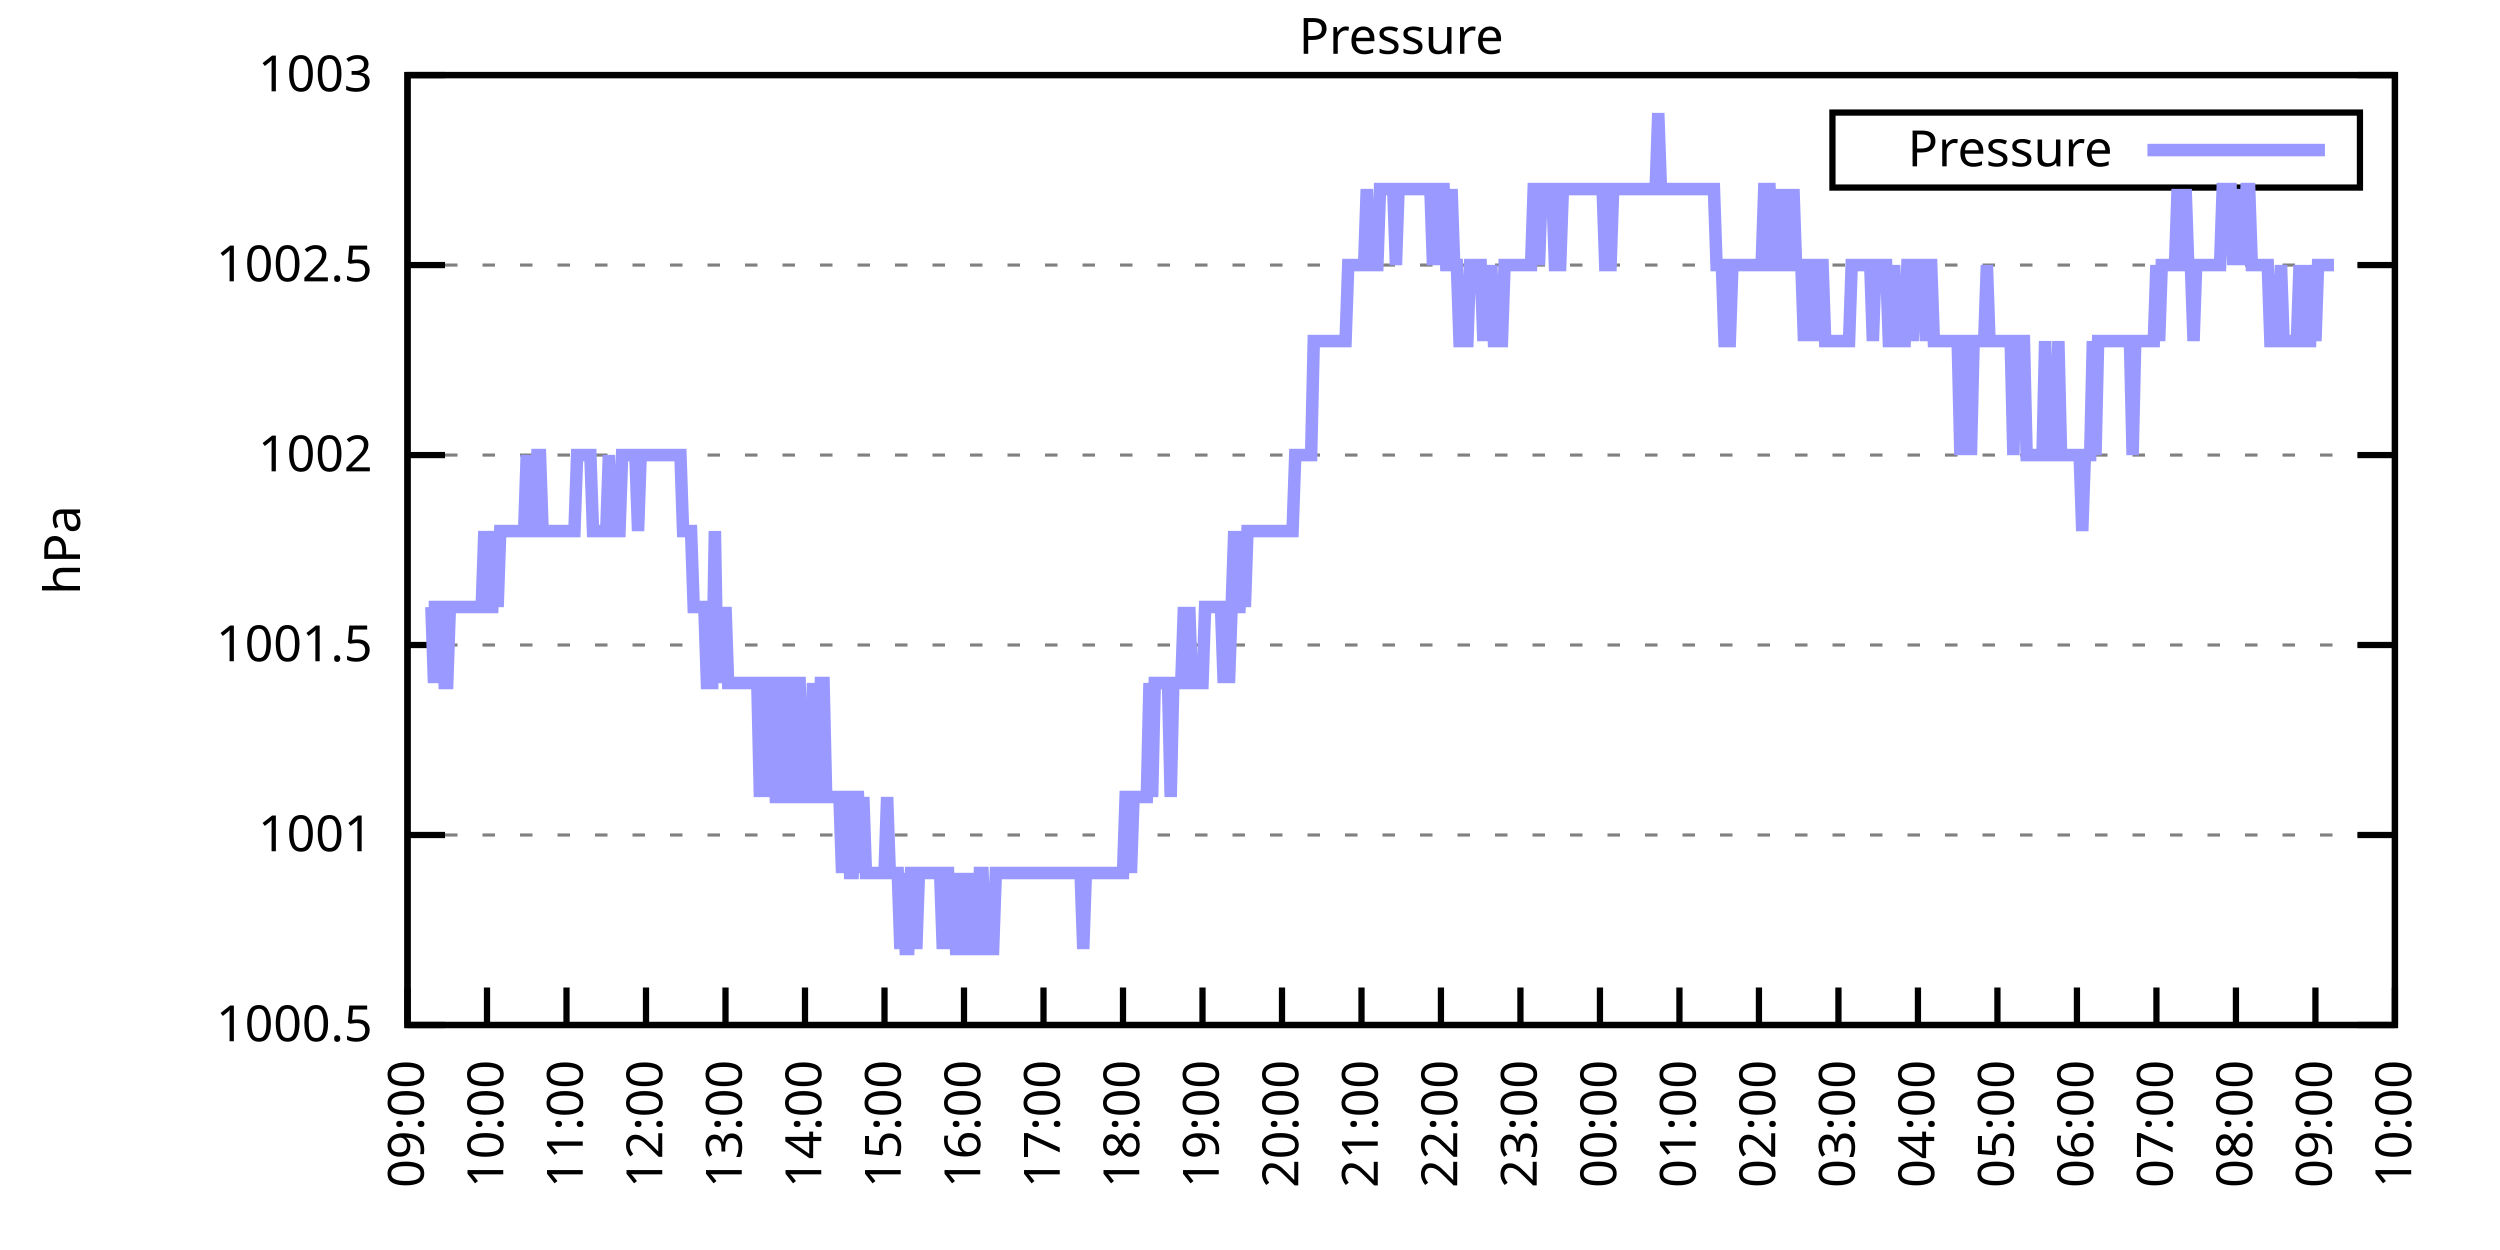
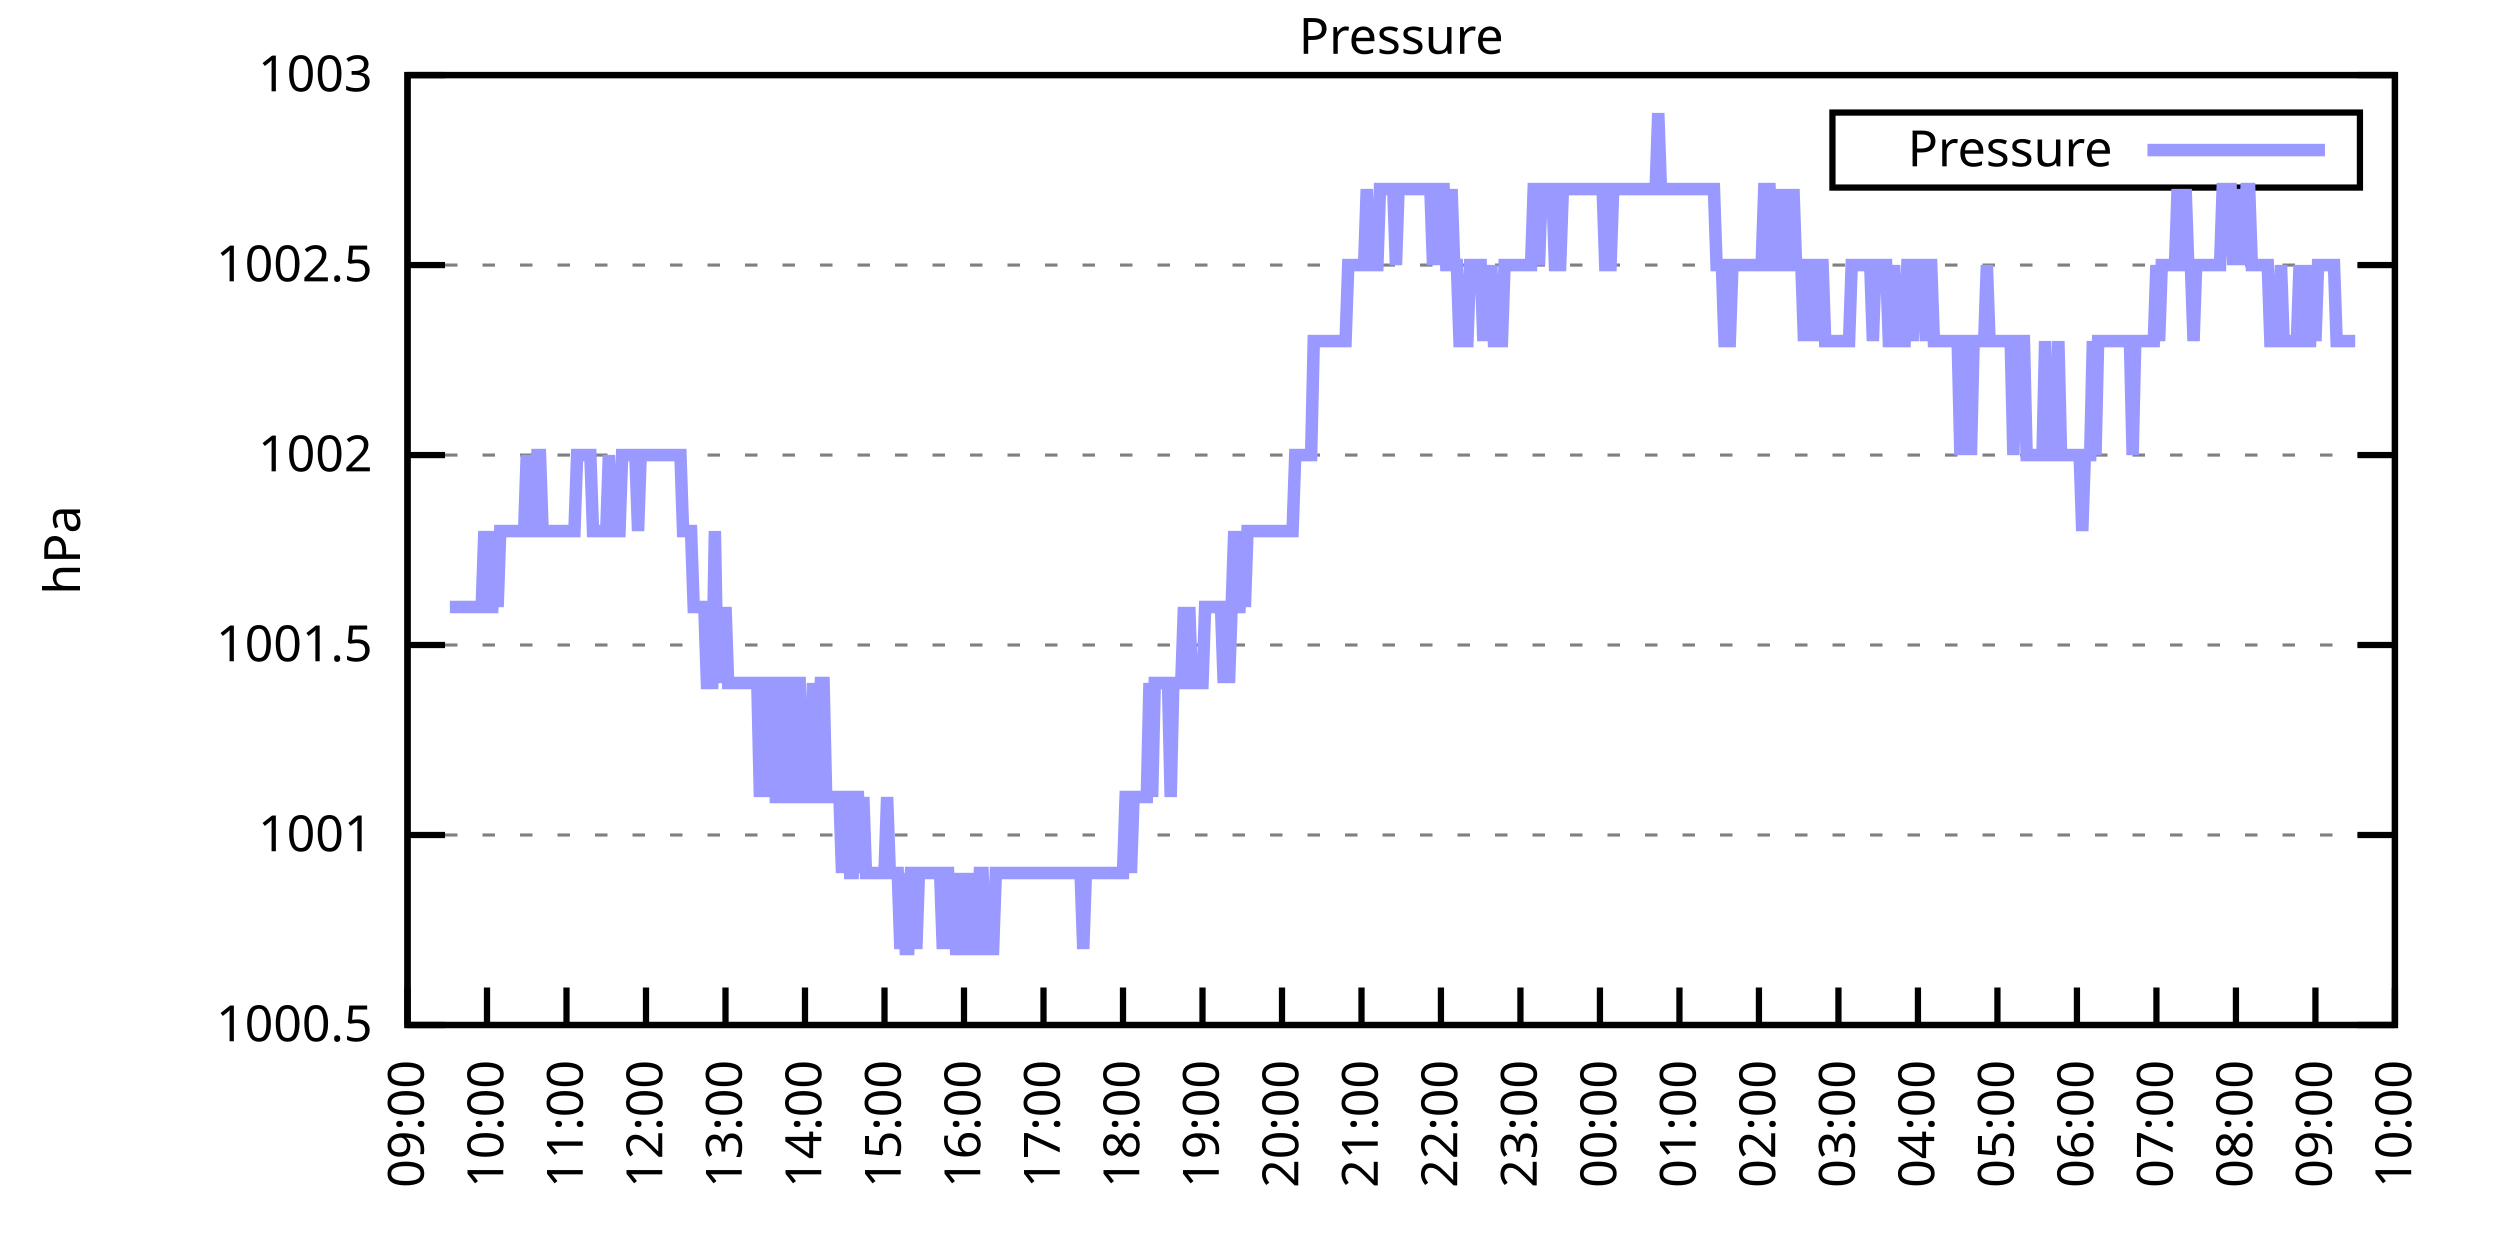
<svg xmlns="http://www.w3.org/2000/svg" xmlns:xlink="http://www.w3.org/1999/xlink" width="400" height="200" viewBox="0 0 400 200">
  <g id="gnuplot_canvas">
    <rect x="0" y="0" width="400" height="200" fill="none" />
    <defs>
      <circle id="gpDot" r="0.5" stroke-width="0.5" stroke="currentColor" />
      <path id="gpPt0" stroke-width="0.333" stroke="currentColor" d="M-1,0 h2 M0,-1 v2" />
      <path id="gpPt1" stroke-width="0.333" stroke="currentColor" d="M-1,-1 L1,1 M1,-1 L-1,1" />
      <path id="gpPt2" stroke-width="0.333" stroke="currentColor" d="M-1,0 L1,0 M0,-1 L0,1 M-1,-1 L1,1 M-1,1 L1,-1" />
      <rect id="gpPt3" stroke-width="0.333" stroke="currentColor" x="-1" y="-1" width="2" height="2" />
      <rect id="gpPt4" stroke-width="0.333" stroke="currentColor" fill="currentColor" x="-1" y="-1" width="2" height="2" />
      <circle id="gpPt5" stroke-width="0.333" stroke="currentColor" cx="0" cy="0" r="1" />
      <use xlink:href="#gpPt5" id="gpPt6" fill="currentColor" stroke="none" />
      <path id="gpPt7" stroke-width="0.333" stroke="currentColor" d="M0,-1.33 L-1.33,0.67 L1.33,0.67 z" />
      <use xlink:href="#gpPt7" id="gpPt8" fill="currentColor" stroke="none" />
      <use xlink:href="#gpPt7" id="gpPt9" stroke="currentColor" transform="rotate(180)" />
      <use xlink:href="#gpPt9" id="gpPt10" fill="currentColor" stroke="none" />
      <use xlink:href="#gpPt3" id="gpPt11" stroke="currentColor" transform="rotate(45)" />
      <use xlink:href="#gpPt11" id="gpPt12" fill="currentColor" stroke="none" />
      <path id="gpPt13" stroke-width="0.333" stroke="currentColor" d="M0,1.330 L1.265,0.411 L0.782,-1.067 L-0.782,-1.076 L-1.265,0.411 z" />
      <use xlink:href="#gpPt13" id="gpPt14" fill="currentColor" stroke="none" />
      <filter id="textbox" filterUnits="objectBoundingBox" x="0" y="0" height="1" width="1">
        <feFlood flood-color="white" flood-opacity="1" result="bgnd" />
        <feComposite in="SourceGraphic" in2="bgnd" operator="atop" />
      </filter>
      <filter id="greybox" filterUnits="objectBoundingBox" x="0" y="0" height="1" width="1">
        <feFlood flood-color="lightgrey" flood-opacity="1" result="grey" />
        <feComposite in="SourceGraphic" in2="grey" operator="atop" />
      </filter>
    </defs>
    <g fill="none" color="white" stroke="currentColor" stroke-width="1.00" stroke-linecap="butt" stroke-linejoin="miter">
</g>
    <g fill="none" color="black" stroke="currentColor" stroke-width="1.00" stroke-linecap="butt" stroke-linejoin="miter">
      <g stroke="none" shape-rendering="crispEdges">
        <polygon fill="rgb(255, 255, 255)" points="65.20,164.00 383.18,164.00 383.18,12.02 65.20,12.02 " />
      </g>
    </g>
    <g fill="none" color="black" stroke="currentColor" stroke-width="1.00" stroke-linecap="butt" stroke-linejoin="miter">
</g>
    <g fill="none" color="black" stroke="black" stroke-width="0.50" stroke-linecap="butt" stroke-linejoin="miter">
</g>
    <g fill="none" color="gray" stroke="currentColor" stroke-width="0.50" stroke-linecap="butt" stroke-linejoin="miter">
      <path stroke="gray" stroke-dasharray="2,4" class="gridline" d="M65.20,164.00 L383.19,164.00  " />
    </g>
    <g fill="none" color="gray" stroke="gray" stroke-width="1.00" stroke-linecap="butt" stroke-linejoin="miter">
</g>
    <g fill="none" color="black" stroke="currentColor" stroke-width="1.00" stroke-linecap="butt" stroke-linejoin="miter">
      <path stroke="black" d="M65.20,164.00 L71.20,164.00 M383.19,164.00 L377.19,164.00  " />
      <g transform="translate(59.60,166.60)" stroke="none" fill="black" font-family="Sans" font-size="8.00" text-anchor="end">
        <text>
          <tspan font-family="Sans"> 1000.5</tspan>
        </text>
      </g>
    </g>
    <g fill="none" color="black" stroke="currentColor" stroke-width="1.00" stroke-linecap="butt" stroke-linejoin="miter">
</g>
    <g fill="none" color="black" stroke="black" stroke-width="0.50" stroke-linecap="butt" stroke-linejoin="miter">
</g>
    <g fill="none" color="gray" stroke="currentColor" stroke-width="0.50" stroke-linecap="butt" stroke-linejoin="miter">
      <path stroke="gray" stroke-dasharray="2,4" class="gridline" d="M65.20,133.60 L383.19,133.60  " />
    </g>
    <g fill="none" color="gray" stroke="gray" stroke-width="1.00" stroke-linecap="butt" stroke-linejoin="miter">
</g>
    <g fill="none" color="black" stroke="currentColor" stroke-width="1.00" stroke-linecap="butt" stroke-linejoin="miter">
      <path stroke="black" d="M65.20,133.60 L71.20,133.60 M383.19,133.60 L377.19,133.60  " />
      <g transform="translate(59.60,136.20)" stroke="none" fill="black" font-family="Sans" font-size="8.00" text-anchor="end">
        <text>
          <tspan font-family="Sans"> 1001</tspan>
        </text>
      </g>
    </g>
    <g fill="none" color="black" stroke="currentColor" stroke-width="1.00" stroke-linecap="butt" stroke-linejoin="miter">
</g>
    <g fill="none" color="black" stroke="black" stroke-width="0.50" stroke-linecap="butt" stroke-linejoin="miter">
</g>
    <g fill="none" color="gray" stroke="currentColor" stroke-width="0.50" stroke-linecap="butt" stroke-linejoin="miter">
      <path stroke="gray" stroke-dasharray="2,4" class="gridline" d="M65.20,103.20 L383.19,103.20  " />
    </g>
    <g fill="none" color="gray" stroke="gray" stroke-width="1.00" stroke-linecap="butt" stroke-linejoin="miter">
</g>
    <g fill="none" color="black" stroke="currentColor" stroke-width="1.00" stroke-linecap="butt" stroke-linejoin="miter">
      <path stroke="black" d="M65.20,103.20 L71.20,103.20 M383.19,103.20 L377.19,103.20  " />
      <g transform="translate(59.60,105.80)" stroke="none" fill="black" font-family="Sans" font-size="8.00" text-anchor="end">
        <text>
          <tspan font-family="Sans"> 1001.5</tspan>
        </text>
      </g>
    </g>
    <g fill="none" color="black" stroke="currentColor" stroke-width="1.00" stroke-linecap="butt" stroke-linejoin="miter">
</g>
    <g fill="none" color="black" stroke="black" stroke-width="0.50" stroke-linecap="butt" stroke-linejoin="miter">
</g>
    <g fill="none" color="gray" stroke="currentColor" stroke-width="0.50" stroke-linecap="butt" stroke-linejoin="miter">
      <path stroke="gray" stroke-dasharray="2,4" class="gridline" d="M65.20,72.81 L383.19,72.81  " />
    </g>
    <g fill="none" color="gray" stroke="gray" stroke-width="1.00" stroke-linecap="butt" stroke-linejoin="miter">
</g>
    <g fill="none" color="black" stroke="currentColor" stroke-width="1.00" stroke-linecap="butt" stroke-linejoin="miter">
      <path stroke="black" d="M65.20,72.81 L71.20,72.81 M383.19,72.81 L377.19,72.81  " />
      <g transform="translate(59.60,75.41)" stroke="none" fill="black" font-family="Sans" font-size="8.00" text-anchor="end">
        <text>
          <tspan font-family="Sans"> 1002</tspan>
        </text>
      </g>
    </g>
    <g fill="none" color="black" stroke="currentColor" stroke-width="1.00" stroke-linecap="butt" stroke-linejoin="miter">
</g>
    <g fill="none" color="black" stroke="black" stroke-width="0.50" stroke-linecap="butt" stroke-linejoin="miter">
</g>
    <g fill="none" color="gray" stroke="currentColor" stroke-width="0.50" stroke-linecap="butt" stroke-linejoin="miter">
      <path stroke="gray" stroke-dasharray="2,4" class="gridline" d="M65.20,42.41 L383.19,42.41  " />
    </g>
    <g fill="none" color="gray" stroke="gray" stroke-width="1.00" stroke-linecap="butt" stroke-linejoin="miter">
</g>
    <g fill="none" color="black" stroke="currentColor" stroke-width="1.00" stroke-linecap="butt" stroke-linejoin="miter">
      <path stroke="black" d="M65.20,42.41 L71.20,42.41 M383.19,42.41 L377.19,42.41  " />
      <g transform="translate(59.60,45.01)" stroke="none" fill="black" font-family="Sans" font-size="8.00" text-anchor="end">
        <text>
          <tspan font-family="Sans"> 1002.5</tspan>
        </text>
      </g>
    </g>
    <g fill="none" color="black" stroke="currentColor" stroke-width="1.00" stroke-linecap="butt" stroke-linejoin="miter">
</g>
    <g fill="none" color="black" stroke="black" stroke-width="0.50" stroke-linecap="butt" stroke-linejoin="miter">
</g>
    <g fill="none" color="gray" stroke="currentColor" stroke-width="0.50" stroke-linecap="butt" stroke-linejoin="miter">
      <path stroke="gray" stroke-dasharray="2,4" class="gridline" d="M65.20,12.01 L383.19,12.01  " />
    </g>
    <g fill="none" color="gray" stroke="gray" stroke-width="1.00" stroke-linecap="butt" stroke-linejoin="miter">
</g>
    <g fill="none" color="black" stroke="currentColor" stroke-width="1.00" stroke-linecap="butt" stroke-linejoin="miter">
      <path stroke="black" d="M65.20,12.01 L71.20,12.01 M383.19,12.01 L377.19,12.01  " />
      <g transform="translate(59.60,14.61)" stroke="none" fill="black" font-family="Sans" font-size="8.00" text-anchor="end">
        <text>
          <tspan font-family="Sans"> 1003</tspan>
        </text>
      </g>
    </g>
    <g fill="none" color="black" stroke="currentColor" stroke-width="1.00" stroke-linecap="butt" stroke-linejoin="miter">
      <path stroke="black" d="M65.20,164.00 L65.20,158.00  " />
      <g transform="translate(67.80,169.60) rotate(270.00)" stroke="none" fill="black" font-family="Sans" font-size="8.00" text-anchor="end">
        <text>
          <tspan font-family="Sans">09:00</tspan>
        </text>
      </g>
    </g>
    <g fill="none" color="black" stroke="currentColor" stroke-width="1.00" stroke-linecap="butt" stroke-linejoin="miter">
      <path stroke="black" d="M77.92,164.00 L77.92,158.00  " />
      <g transform="translate(80.52,169.60) rotate(270.00)" stroke="none" fill="black" font-family="Sans" font-size="8.00" text-anchor="end">
        <text>
          <tspan font-family="Sans">10:00</tspan>
        </text>
      </g>
    </g>
    <g fill="none" color="black" stroke="currentColor" stroke-width="1.00" stroke-linecap="butt" stroke-linejoin="miter">
      <path stroke="black" d="M90.64,164.00 L90.64,158.00  " />
      <g transform="translate(93.24,169.60) rotate(270.00)" stroke="none" fill="black" font-family="Sans" font-size="8.00" text-anchor="end">
        <text>
          <tspan font-family="Sans">11:00</tspan>
        </text>
      </g>
    </g>
    <g fill="none" color="black" stroke="currentColor" stroke-width="1.00" stroke-linecap="butt" stroke-linejoin="miter">
      <path stroke="black" d="M103.36,164.00 L103.36,158.00  " />
      <g transform="translate(105.96,169.60) rotate(270.00)" stroke="none" fill="black" font-family="Sans" font-size="8.00" text-anchor="end">
        <text>
          <tspan font-family="Sans">12:00</tspan>
        </text>
      </g>
    </g>
    <g fill="none" color="black" stroke="currentColor" stroke-width="1.00" stroke-linecap="butt" stroke-linejoin="miter">
      <path stroke="black" d="M116.08,164.00 L116.08,158.00  " />
      <g transform="translate(118.68,169.60) rotate(270.00)" stroke="none" fill="black" font-family="Sans" font-size="8.00" text-anchor="end">
        <text>
          <tspan font-family="Sans">13:00</tspan>
        </text>
      </g>
    </g>
    <g fill="none" color="black" stroke="currentColor" stroke-width="1.00" stroke-linecap="butt" stroke-linejoin="miter">
      <path stroke="black" d="M128.80,164.00 L128.80,158.00  " />
      <g transform="translate(131.40,169.60) rotate(270.00)" stroke="none" fill="black" font-family="Sans" font-size="8.00" text-anchor="end">
        <text>
          <tspan font-family="Sans">14:00</tspan>
        </text>
      </g>
    </g>
    <g fill="none" color="black" stroke="currentColor" stroke-width="1.00" stroke-linecap="butt" stroke-linejoin="miter">
      <path stroke="black" d="M141.52,164.00 L141.52,158.00  " />
      <g transform="translate(144.12,169.60) rotate(270.00)" stroke="none" fill="black" font-family="Sans" font-size="8.00" text-anchor="end">
        <text>
          <tspan font-family="Sans">15:00</tspan>
        </text>
      </g>
    </g>
    <g fill="none" color="black" stroke="currentColor" stroke-width="1.00" stroke-linecap="butt" stroke-linejoin="miter">
      <path stroke="black" d="M154.24,164.00 L154.24,158.00  " />
      <g transform="translate(156.84,169.60) rotate(270.00)" stroke="none" fill="black" font-family="Sans" font-size="8.00" text-anchor="end">
        <text>
          <tspan font-family="Sans">16:00</tspan>
        </text>
      </g>
    </g>
    <g fill="none" color="black" stroke="currentColor" stroke-width="1.00" stroke-linecap="butt" stroke-linejoin="miter">
      <path stroke="black" d="M166.96,164.00 L166.96,158.00  " />
      <g transform="translate(169.56,169.60) rotate(270.00)" stroke="none" fill="black" font-family="Sans" font-size="8.00" text-anchor="end">
        <text>
          <tspan font-family="Sans">17:00</tspan>
        </text>
      </g>
    </g>
    <g fill="none" color="black" stroke="currentColor" stroke-width="1.00" stroke-linecap="butt" stroke-linejoin="miter">
      <path stroke="black" d="M179.68,164.00 L179.68,158.00  " />
      <g transform="translate(182.28,169.60) rotate(270.00)" stroke="none" fill="black" font-family="Sans" font-size="8.00" text-anchor="end">
        <text>
          <tspan font-family="Sans">18:00</tspan>
        </text>
      </g>
    </g>
    <g fill="none" color="black" stroke="currentColor" stroke-width="1.00" stroke-linecap="butt" stroke-linejoin="miter">
      <path stroke="black" d="M192.40,164.00 L192.40,158.00  " />
      <g transform="translate(195.00,169.60) rotate(270.00)" stroke="none" fill="black" font-family="Sans" font-size="8.00" text-anchor="end">
        <text>
          <tspan font-family="Sans">19:00</tspan>
        </text>
      </g>
    </g>
    <g fill="none" color="black" stroke="currentColor" stroke-width="1.00" stroke-linecap="butt" stroke-linejoin="miter">
      <path stroke="black" d="M205.12,164.00 L205.12,158.00  " />
      <g transform="translate(207.72,169.60) rotate(270.00)" stroke="none" fill="black" font-family="Sans" font-size="8.00" text-anchor="end">
        <text>
          <tspan font-family="Sans">20:00</tspan>
        </text>
      </g>
    </g>
    <g fill="none" color="black" stroke="currentColor" stroke-width="1.00" stroke-linecap="butt" stroke-linejoin="miter">
      <path stroke="black" d="M217.84,164.00 L217.84,158.00  " />
      <g transform="translate(220.44,169.60) rotate(270.00)" stroke="none" fill="black" font-family="Sans" font-size="8.00" text-anchor="end">
        <text>
          <tspan font-family="Sans">21:00</tspan>
        </text>
      </g>
    </g>
    <g fill="none" color="black" stroke="currentColor" stroke-width="1.00" stroke-linecap="butt" stroke-linejoin="miter">
      <path stroke="black" d="M230.55,164.00 L230.55,158.00  " />
      <g transform="translate(233.15,169.60) rotate(270.00)" stroke="none" fill="black" font-family="Sans" font-size="8.00" text-anchor="end">
        <text>
          <tspan font-family="Sans">22:00</tspan>
        </text>
      </g>
    </g>
    <g fill="none" color="black" stroke="currentColor" stroke-width="1.00" stroke-linecap="butt" stroke-linejoin="miter">
      <path stroke="black" d="M243.27,164.00 L243.27,158.00  " />
      <g transform="translate(245.87,169.60) rotate(270.00)" stroke="none" fill="black" font-family="Sans" font-size="8.00" text-anchor="end">
        <text>
          <tspan font-family="Sans">23:00</tspan>
        </text>
      </g>
    </g>
    <g fill="none" color="black" stroke="currentColor" stroke-width="1.00" stroke-linecap="butt" stroke-linejoin="miter">
      <path stroke="black" d="M255.99,164.00 L255.99,158.00  " />
      <g transform="translate(258.59,169.60) rotate(270.00)" stroke="none" fill="black" font-family="Sans" font-size="8.00" text-anchor="end">
        <text>
          <tspan font-family="Sans">00:00</tspan>
        </text>
      </g>
    </g>
    <g fill="none" color="black" stroke="currentColor" stroke-width="1.00" stroke-linecap="butt" stroke-linejoin="miter">
      <path stroke="black" d="M268.71,164.00 L268.71,158.00  " />
      <g transform="translate(271.31,169.60) rotate(270.00)" stroke="none" fill="black" font-family="Sans" font-size="8.00" text-anchor="end">
        <text>
          <tspan font-family="Sans">01:00</tspan>
        </text>
      </g>
    </g>
    <g fill="none" color="black" stroke="currentColor" stroke-width="1.00" stroke-linecap="butt" stroke-linejoin="miter">
      <path stroke="black" d="M281.43,164.00 L281.43,158.00  " />
      <g transform="translate(284.03,169.60) rotate(270.00)" stroke="none" fill="black" font-family="Sans" font-size="8.00" text-anchor="end">
        <text>
          <tspan font-family="Sans">02:00</tspan>
        </text>
      </g>
    </g>
    <g fill="none" color="black" stroke="currentColor" stroke-width="1.00" stroke-linecap="butt" stroke-linejoin="miter">
      <path stroke="black" d="M294.15,164.00 L294.15,158.00  " />
      <g transform="translate(296.75,169.60) rotate(270.00)" stroke="none" fill="black" font-family="Sans" font-size="8.00" text-anchor="end">
        <text>
          <tspan font-family="Sans">03:00</tspan>
        </text>
      </g>
    </g>
    <g fill="none" color="black" stroke="currentColor" stroke-width="1.00" stroke-linecap="butt" stroke-linejoin="miter">
      <path stroke="black" d="M306.87,164.00 L306.87,158.00  " />
      <g transform="translate(309.47,169.60) rotate(270.00)" stroke="none" fill="black" font-family="Sans" font-size="8.00" text-anchor="end">
        <text>
          <tspan font-family="Sans">04:00</tspan>
        </text>
      </g>
    </g>
    <g fill="none" color="black" stroke="currentColor" stroke-width="1.00" stroke-linecap="butt" stroke-linejoin="miter">
      <path stroke="black" d="M319.59,164.00 L319.59,158.00  " />
      <g transform="translate(322.19,169.60) rotate(270.00)" stroke="none" fill="black" font-family="Sans" font-size="8.00" text-anchor="end">
        <text>
          <tspan font-family="Sans">05:00</tspan>
        </text>
      </g>
    </g>
    <g fill="none" color="black" stroke="currentColor" stroke-width="1.00" stroke-linecap="butt" stroke-linejoin="miter">
      <path stroke="black" d="M332.31,164.00 L332.31,158.00  " />
      <g transform="translate(334.91,169.60) rotate(270.00)" stroke="none" fill="black" font-family="Sans" font-size="8.00" text-anchor="end">
        <text>
          <tspan font-family="Sans">06:00</tspan>
        </text>
      </g>
    </g>
    <g fill="none" color="black" stroke="currentColor" stroke-width="1.00" stroke-linecap="butt" stroke-linejoin="miter">
      <path stroke="black" d="M345.03,164.00 L345.03,158.00  " />
      <g transform="translate(347.63,169.60) rotate(270.00)" stroke="none" fill="black" font-family="Sans" font-size="8.00" text-anchor="end">
        <text>
          <tspan font-family="Sans">07:00</tspan>
        </text>
      </g>
    </g>
    <g fill="none" color="black" stroke="currentColor" stroke-width="1.00" stroke-linecap="butt" stroke-linejoin="miter">
      <path stroke="black" d="M357.75,164.00 L357.75,158.00  " />
      <g transform="translate(360.35,169.60) rotate(270.00)" stroke="none" fill="black" font-family="Sans" font-size="8.00" text-anchor="end">
        <text>
          <tspan font-family="Sans">08:00</tspan>
        </text>
      </g>
    </g>
    <g fill="none" color="black" stroke="currentColor" stroke-width="1.00" stroke-linecap="butt" stroke-linejoin="miter">
      <path stroke="black" d="M370.47,164.00 L370.47,158.00  " />
      <g transform="translate(373.07,169.60) rotate(270.00)" stroke="none" fill="black" font-family="Sans" font-size="8.00" text-anchor="end">
        <text>
          <tspan font-family="Sans">09:00</tspan>
        </text>
      </g>
    </g>
    <g fill="none" color="black" stroke="currentColor" stroke-width="1.00" stroke-linecap="butt" stroke-linejoin="miter">
      <path stroke="black" d="M383.19,164.00 L383.19,158.00  " />
      <g transform="translate(385.79,169.60) rotate(270.00)" stroke="none" fill="black" font-family="Sans" font-size="8.00" text-anchor="end">
        <text>
          <tspan font-family="Sans">10:00</tspan>
        </text>
      </g>
    </g>
    <g fill="none" color="black" stroke="currentColor" stroke-width="1.00" stroke-linecap="butt" stroke-linejoin="miter">
</g>
    <g fill="none" color="black" stroke="currentColor" stroke-width="1.00" stroke-linecap="butt" stroke-linejoin="miter">
      <path stroke="black" d="M65.20,12.01 L65.20,164.00 L383.19,164.00 L383.19,12.01 L65.20,12.01 Z  " />
    </g>
    <g fill="none" color="black" stroke="currentColor" stroke-width="1.00" stroke-linecap="butt" stroke-linejoin="miter">
</g>
    <g fill="none" color="black" stroke="currentColor" stroke-width="1.00" stroke-linecap="butt" stroke-linejoin="miter">
      <path stroke="black" d="M293.19,30.01 L293.19,18.01 L377.59,18.01 L377.59,30.01 L293.19,30.01 Z  " />
    </g>
    <g id="Pressure_plot_1">
      <g fill="none" color="white" stroke="black" stroke-width="2.00" stroke-linecap="butt" stroke-linejoin="miter">
</g>
      <g fill="none" color="black" stroke="currentColor" stroke-width="2.00" stroke-linecap="butt" stroke-linejoin="miter">
        <g transform="translate(337.99,26.61)" stroke="none" fill="black" font-family="Sans" font-size="8.00" text-anchor="end">
          <text>
            <tspan font-family="Sans">Pressure</tspan>
          </text>
        </g>
      </g>
      <g fill="none" color="black" stroke="currentColor" stroke-width="2.00" stroke-linecap="butt" stroke-linejoin="miter">
-         <path stroke="rgb(153, 153, 255)" d="M343.59,24.01 L371.99,24.01 M68.59,97.12 L69.02,97.12 L69.44,109.28 L69.86,97.12 L70.29,97.12 L70.71,97.12   L71.14,109.28 L71.56,109.28 L71.98,97.12 L72.41,97.12 L72.83,97.12 L73.26,97.12 L73.68,97.12 L74.10,97.12   L74.53,97.12 L74.95,97.12 L75.38,97.12 L75.80,97.12 L76.22,97.12 L76.65,97.12 L77.07,97.12 L77.50,84.97   L77.92,97.12 L78.34,97.12 L78.77,97.12 L79.19,84.97 L79.62,97.12 L80.04,84.97 L80.46,84.97 L80.89,84.97   L81.31,84.97 L81.74,84.97 L82.16,84.97 L82.58,84.97 L83.01,84.97 L83.43,84.97 L83.86,84.97 L84.28,72.81   L84.70,84.97 L85.13,84.97 L85.55,84.97 L85.98,72.81 L86.40,72.81 L86.82,84.97 L87.25,84.97 L87.67,84.97   L88.10,84.97 L88.52,84.97 L88.94,84.97 L89.37,84.97 L89.79,84.97 L90.22,84.97 L90.64,84.97 L91.06,84.97   L91.49,84.97 L91.91,84.97 L92.34,72.81 L92.76,72.81 L93.18,72.81 L93.61,72.81 L94.03,72.81 L94.46,72.81   L94.88,84.97 L95.30,84.97 L95.73,84.97 L96.15,84.97 L96.58,84.97 L97.00,84.97 L97.42,72.81 L97.85,84.97   L98.27,84.97 L98.69,84.97 L99.12,84.97 L99.54,72.81 L99.97,72.81 L100.39,72.81 L100.81,72.81 L101.24,72.81   L101.66,72.81 L102.09,84.97 L102.51,72.81 L102.93,72.81 L103.36,72.81 L103.78,72.81 L104.21,72.81 L104.63,72.81   L105.05,72.81 L105.48,72.81 L105.90,72.81 L106.33,72.81 L106.75,72.81 L107.17,72.81 L107.60,72.81 L108.02,72.81   L108.45,72.81 L108.87,72.81 L109.29,84.97 L109.72,84.97 L110.14,84.97 L110.57,84.97 L110.99,97.12 L111.41,97.12   L111.84,97.12 L112.26,97.12 L112.69,97.12 L113.11,109.28 L113.53,109.28 L113.96,109.28 L114.38,84.97 L114.81,109.28   L115.23,97.12 L115.65,109.28 L116.08,97.12 L116.50,109.28 L116.93,109.28 L117.35,109.28 L117.77,109.28 L118.20,109.28   L118.62,109.28 L119.05,109.28 L119.47,109.28 L119.89,109.28 L120.32,109.28 L120.74,109.28 L121.17,109.28 L121.59,127.52   L122.01,109.28 L122.44,127.52 L122.86,109.28 L123.29,109.28 L123.71,109.28 L124.13,127.52 L124.56,127.52 L124.98,127.52   L125.41,109.28 L125.83,109.28 L126.25,127.52 L126.68,127.52 L127.10,127.52 L127.53,109.28 L127.95,109.28 L128.37,127.52   L128.80,127.52 L129.22,127.52 L129.65,127.52 L130.07,109.28 L130.49,127.52 L130.92,127.52 L131.34,109.28 L131.77,109.28   L132.19,127.52 L132.61,127.52 L133.04,127.52 L133.46,127.52 L133.89,127.52 L134.31,127.52 L134.73,139.68 L135.16,127.52   L135.58,127.52 L136.01,139.68 L136.43,139.68 L136.85,127.52 L137.28,127.52 L137.70,139.68 L138.13,127.52 L138.55,139.68   L138.97,139.68 L139.40,139.68 L139.82,139.68 L140.25,139.68 L140.67,139.68 L141.09,139.68 L141.52,139.68 L141.94,127.52   L142.37,139.68 L142.79,139.68 L143.21,139.68 L143.64,139.68 L144.06,151.84 L144.49,139.68 L144.91,151.84 L145.33,151.84   L145.76,139.68 L146.18,139.68 L146.61,151.84 L147.03,139.68 L147.45,139.68 L147.88,139.68 L148.30,139.68 L148.73,139.68   L149.15,139.68 L149.57,139.68 L150.00,139.68 L150.42,139.68 L150.85,151.84 L151.27,139.68 L151.69,139.68 L152.12,151.84   L152.54,139.68 L152.97,151.84 L153.39,151.84 L153.81,151.84 L154.24,139.68 L154.66,151.84 L155.09,151.84 L155.51,139.68   L155.93,151.84 L156.36,151.84 L156.78,139.68 L157.21,139.68 L157.63,151.84 L158.05,151.84 L158.48,151.84 L158.90,151.84   L159.33,139.68 L159.75,139.68 L160.17,139.68 L160.60,139.68 L161.02,139.68 L161.44,139.68 L161.87,139.68 L162.29,139.68   L162.72,139.68 L163.14,139.68 L163.56,139.68 L163.99,139.68 L164.41,139.68 L164.84,139.68 L165.26,139.68 L165.68,139.68   L166.11,139.68 L166.53,139.68 L166.96,139.68 L167.38,139.68 L167.80,139.68 L168.23,139.68 L168.65,139.68 L169.08,139.68   L169.50,139.68 L169.92,139.68 L170.35,139.68 L170.77,139.68 L171.20,139.68 L171.62,139.68 L172.04,139.68 L172.47,139.68   L172.89,139.68 L173.32,151.84 L173.74,139.68 L174.16,139.68 L174.59,139.68 L175.01,139.68 L175.44,139.68 L175.86,139.68   L176.28,139.68 L176.71,139.68 L177.13,139.68 L177.56,139.68 L177.98,139.68 L178.40,139.68 L178.83,139.68 L179.25,139.68   L179.68,139.68 L180.10,127.52 L180.52,127.52 L180.95,139.68 L181.37,127.52 L181.80,127.52 L182.22,127.52 L182.64,127.52   L183.07,127.52 L183.49,127.52 L183.92,109.28 L184.34,127.52 L184.76,109.28 L185.19,109.28 L185.61,109.28 L186.04,109.28   L186.46,109.28 L186.88,109.28 L187.31,127.52 L187.73,109.28 L188.16,109.28 L188.58,109.28 L189.00,109.28 L189.43,97.12   L189.85,109.28 L190.28,97.12 L190.70,109.28 L191.12,109.28 L191.55,109.28 L191.97,109.28 L192.40,109.28 L192.82,97.12   L193.24,97.12 L193.67,97.12 L194.09,97.12 L194.52,97.12 L194.94,97.12 L195.36,97.12 L195.79,109.28 L196.21,97.12   L196.64,109.28 L197.06,97.12 L197.48,84.97 L197.91,97.12 L198.33,97.12 L198.76,84.97 L199.18,97.12 L199.60,84.97   L200.03,84.97 L200.45,84.97 L200.88,84.97 L201.30,84.97 L201.72,84.97 L202.15,84.97 L202.57,84.97 L203.00,84.97   L203.42,84.97 L203.84,84.97 L204.27,84.97 L204.69,84.97 L205.12,84.97 L205.54,84.97 L205.96,84.97 L206.39,84.97   L206.81,84.97 L207.24,72.81 L207.66,72.81 L208.08,72.81 L208.51,72.81 L208.93,72.81 L209.36,72.81 L209.78,72.81   L210.20,54.57 L210.63,54.57 L211.05,54.57 L211.48,54.57 L211.90,54.57 L212.32,54.57 L212.75,54.57 L213.17,54.57   L213.60,54.57 L214.02,54.57 L214.44,54.57 L214.87,54.57 L215.29,54.57 L215.72,42.41 L216.14,42.41 L216.56,42.41   L216.99,42.41 L217.41,42.41 L217.84,42.41 L218.26,42.41 L218.68,30.25 L219.11,42.41 L219.53,42.41 L219.96,42.41   L220.38,42.41 L220.80,30.25 L221.23,30.25 L221.65,30.25 L222.08,30.25 L222.50,30.25 L222.92,30.25 L223.35,42.41   L223.77,30.25 L224.20,30.25 L224.62,30.25 L225.04,30.25 L225.47,30.25 L225.89,30.25 L226.31,30.25 L226.74,30.25   L227.16,30.25 L227.59,30.25 L228.01,30.25 L228.43,30.25 L228.86,30.25 L229.28,42.41 L229.71,30.25 L230.13,42.41   L230.55,30.25 L230.98,30.25 L231.40,42.41 L231.83,42.41 L232.25,30.25 L232.67,42.41 L233.10,42.41 L233.52,54.57   L233.95,54.57 L234.37,54.57 L234.79,54.57 L235.22,42.41 L235.64,42.41 L236.07,42.41 L236.49,42.41 L236.91,42.41   L237.34,54.57 L237.76,42.41 L238.19,54.57 L238.61,42.41 L239.03,54.57 L239.46,54.57 L239.88,54.57 L240.31,54.57   L240.73,42.41 L241.15,42.41 L241.58,42.41 L242.00,42.41 L242.43,42.41 L242.85,42.41 L243.27,42.41 L243.70,42.41   L244.12,42.41 L244.55,42.41 L244.97,42.41 L245.39,30.25 L245.82,30.25 L246.24,42.41 L246.67,30.25 L247.09,30.25   L247.51,30.25 L247.94,30.25 L248.36,30.25 L248.79,42.41 L249.21,42.41 L249.63,42.41 L250.06,30.25 L250.48,30.25   L250.91,30.25 L251.33,30.25 L251.75,30.25 L252.18,30.25 L252.60,30.25 L253.03,30.25 L253.45,30.25 L253.87,30.25   L254.30,30.25 L254.72,30.25 L255.15,30.25 L255.57,30.25 L255.99,30.25 L256.42,30.25 L256.84,42.41 L257.27,42.41   L257.69,42.41 L258.11,30.25 L258.54,30.25 L258.96,30.25 L259.39,30.25 L259.81,30.25 L260.23,30.25 L260.66,30.25   L261.08,30.25 L261.51,30.25 L261.93,30.25 L262.35,30.25 L262.78,30.25 L263.20,30.25 L263.63,30.25 L264.05,30.25   L264.47,30.25 L264.90,30.25 L265.32,18.09 L265.75,30.25 L266.17,30.25 L266.59,30.25 L267.02,30.25 L267.44,30.25   L267.87,30.25 L268.29,30.25 L268.71,30.25 L269.14,30.25 L269.56,30.25 L269.99,30.25 L270.41,30.25 L270.83,30.25   L271.26,30.25 L271.68,30.25 L272.11,30.25 L272.53,30.25 L272.95,30.25 L273.38,30.25 L273.80,30.25 L274.23,30.25   L274.65,42.41 L275.07,42.41 L275.50,42.41 L275.92,54.57 L276.35,54.57 L276.77,54.57 L277.19,42.41 L277.62,42.41   L278.04,42.41 L278.47,42.41 L278.89,42.41 L279.31,42.41 L279.74,42.41 L280.16,42.41 L280.59,42.41 L281.01,42.41   L281.43,42.41 L281.86,42.41 L282.28,30.25 L282.71,30.25 L283.13,30.25 L283.55,42.41 L283.98,42.41 L284.40,30.25   L284.83,42.41 L285.25,42.41 L285.67,30.25 L286.10,42.41 L286.52,42.41 L286.95,30.25 L287.37,42.41 L287.79,42.41   L288.22,42.41 L288.64,54.57 L289.06,42.41 L289.49,42.41 L289.91,42.41 L290.34,54.57 L290.76,42.41 L291.18,42.41   L291.61,42.41 L292.03,54.57 L292.46,54.57 L292.88,54.57 L293.30,54.57 L293.73,54.57 L294.15,54.57 L294.58,54.57   L295.00,54.57 L295.42,54.57 L295.85,54.57 L296.27,42.41 L296.70,42.41 L297.12,42.41 L297.54,42.41 L297.97,42.41   L298.39,42.41 L298.82,42.41 L299.24,42.41 L299.66,54.57 L300.09,42.41 L300.51,42.41 L300.94,42.41 L301.36,42.41   L301.78,42.41 L302.21,54.57 L302.63,54.57 L303.06,42.41 L303.48,54.57 L303.90,54.57 L304.33,54.57 L304.75,54.57   L305.18,42.41 L305.60,42.41 L306.02,54.57 L306.45,42.41 L306.87,42.41 L307.30,42.41 L307.72,42.41 L308.14,54.57   L308.57,42.41 L308.99,42.41 L309.42,54.57 L309.84,54.57 L310.26,54.57 L310.69,54.57 L311.11,54.57 L311.54,54.57   L311.96,54.57 L312.38,54.57 L312.81,54.57 L313.23,54.57 L313.66,72.81 L314.08,54.57 L314.50,54.57 L314.93,54.57   L315.35,72.81 L315.78,54.57 L316.20,54.57 L316.62,54.57 L317.05,54.57 L317.47,54.57 L317.90,42.41 L318.32,54.57   L318.74,54.57 L319.17,54.57 L319.59,54.57 L320.02,54.57 L320.44,54.57 L320.86,54.57 L321.29,54.57 L321.71,54.57   L322.14,72.81 L322.56,54.57 L322.98,54.57 L323.41,54.57 L323.83,54.57 L324.26,72.81 L324.68,72.81 L325.10,72.81   L325.53,72.81 L325.95,72.81 L326.38,72.81 L326.80,72.81 L327.22,54.57 L327.65,72.81 L328.07,72.81 L328.50,72.81   L328.92,72.81 L329.34,54.57 L329.77,72.81 L330.19,72.81 L330.62,72.81 L331.04,72.81 L331.46,72.81 L331.89,72.81   L332.31,72.81 L332.74,72.81 L333.16,84.97 L333.58,72.81 L334.01,72.81 L334.43,72.81 L334.86,54.57 L335.28,72.81   L335.70,54.57 L336.13,54.57 L336.55,54.57 L336.98,54.57 L337.40,54.57 L337.82,54.57 L338.25,54.57 L338.67,54.57   L339.10,54.57 L339.52,54.57 L339.94,54.57 L340.37,54.57 L340.79,54.57 L341.22,72.81 L341.64,54.57 L342.06,54.57   L342.49,54.57 L342.91,54.57 L343.34,54.57 L343.76,54.57 L344.18,54.57 L344.61,54.57 L345.03,42.41 L345.46,54.57   L345.88,42.41 L346.30,42.41 L346.73,42.41 L347.15,42.41 L347.58,42.41 L348.00,42.41 L348.42,30.25 L348.85,42.41   L349.27,42.41 L349.70,30.25 L350.12,42.41 L350.54,42.41 L350.97,54.57 L351.39,42.41 L351.81,42.41 L352.24,42.41   L352.66,42.41 L353.09,42.41 L353.51,42.41 L353.93,42.41 L354.36,42.41 L354.78,42.41 L355.21,42.41 L355.63,30.25   L356.05,30.25 L356.48,30.25 L356.90,30.25 L357.33,42.41 L357.75,30.25 L358.17,42.41 L358.60,30.25 L359.02,42.41   L359.45,30.25 L359.87,30.25 L360.29,42.41 L360.72,42.41 L361.14,42.41 L361.57,42.41 L361.99,42.41 L362.41,42.41   L362.84,42.41 L363.26,54.57 L363.69,54.57 L364.11,54.57 L364.53,54.57 L364.96,42.41 L365.38,54.57 L365.81,54.57   L366.23,54.57 L366.65,54.57 L367.08,54.57 L367.50,54.57 L367.93,42.41 L368.35,54.57 L368.77,42.41 L369.20,54.57   L369.62,54.57 L370.05,42.41 L370.47,54.57 L370.89,42.41 L371.32,42.41 L371.74,42.41 L372.17,42.41 L372.59,42.41   L373.01,42.41 L373.44,42.41  " />
+         <path stroke="rgb(153, 153, 255)" d="M343.59,24.01 L371.99,24.01 M71.98,97.12 L72.41,97.12 L72.83,97.12 L73.26,97.12 L73.68,97.12 L74.10,97.12   L74.53,97.12 L74.95,97.12 L75.38,97.12 L75.80,97.12 L76.22,97.12 L76.65,97.12 L77.07,97.12 L77.50,84.97   L77.92,97.12 L78.34,97.12 L78.77,97.12 L79.19,84.97 L79.62,97.12 L80.04,84.97 L80.46,84.97 L80.89,84.97   L81.31,84.97 L81.74,84.97 L82.16,84.97 L82.58,84.97 L83.01,84.97 L83.43,84.97 L83.86,84.97 L84.28,72.81   L84.70,84.97 L85.13,84.97 L85.55,84.97 L85.98,72.81 L86.40,72.81 L86.82,84.97 L87.25,84.97 L87.67,84.97   L88.10,84.97 L88.52,84.97 L88.94,84.97 L89.37,84.97 L89.79,84.97 L90.22,84.97 L90.64,84.97 L91.06,84.97   L91.49,84.97 L91.91,84.97 L92.34,72.81 L92.76,72.81 L93.18,72.81 L93.61,72.81 L94.03,72.81 L94.46,72.81   L94.88,84.97 L95.30,84.97 L95.73,84.97 L96.15,84.97 L96.58,84.97 L97.00,84.97 L97.42,72.81 L97.85,84.97   L98.27,84.97 L98.69,84.97 L99.12,84.97 L99.54,72.81 L99.97,72.81 L100.39,72.81 L100.81,72.81 L101.24,72.81   L101.66,72.81 L102.09,84.97 L102.51,72.81 L102.93,72.81 L103.36,72.81 L103.78,72.81 L104.21,72.81 L104.63,72.81   L105.05,72.81 L105.48,72.81 L105.90,72.81 L106.33,72.81 L106.75,72.81 L107.17,72.81 L107.60,72.81 L108.02,72.81   L108.45,72.81 L108.87,72.81 L109.29,84.97 L109.72,84.97 L110.14,84.97 L110.57,84.97 L110.99,97.12 L111.41,97.12   L111.84,97.12 L112.26,97.12 L112.69,97.12 L113.11,109.28 L113.53,109.28 L113.96,109.28 L114.38,84.97 L114.81,109.28   L115.23,97.12 L115.65,109.28 L116.08,97.12 L116.50,109.28 L116.93,109.28 L117.35,109.28 L117.77,109.28 L118.20,109.28   L118.62,109.28 L119.05,109.28 L119.47,109.28 L119.89,109.28 L120.32,109.28 L120.74,109.28 L121.17,109.28 L121.59,127.52   L122.01,109.28 L122.44,127.52 L122.86,109.28 L123.29,109.28 L123.71,109.28 L124.13,127.52 L124.56,127.52 L124.98,127.52   L125.41,109.28 L125.83,109.28 L126.25,127.52 L126.68,127.52 L127.10,127.52 L127.53,109.28 L127.95,109.28 L128.37,127.52   L128.80,127.52 L129.22,127.52 L129.65,127.52 L130.07,109.28 L130.49,127.52 L130.92,127.52 L131.34,109.28 L131.77,109.28   L132.19,127.52 L132.61,127.52 L133.04,127.52 L133.46,127.52 L133.89,127.52 L134.31,127.52 L134.73,139.68 L135.16,127.52   L135.58,127.52 L136.01,139.68 L136.43,139.68 L136.85,127.52 L137.28,127.52 L137.70,139.68 L138.13,127.52 L138.55,139.68   L138.97,139.68 L139.40,139.68 L139.82,139.68 L140.25,139.68 L140.67,139.68 L141.09,139.68 L141.52,139.68 L141.94,127.52   L142.37,139.68 L142.79,139.68 L143.21,139.68 L143.64,139.68 L144.06,151.84 L144.49,139.68 L144.91,151.84 L145.33,151.84   L145.76,139.68 L146.18,139.68 L146.61,151.84 L147.03,139.68 L147.45,139.68 L147.88,139.68 L148.30,139.68 L148.73,139.68   L149.15,139.68 L149.57,139.68 L150.00,139.68 L150.42,139.68 L150.85,151.84 L151.27,139.68 L151.69,139.68 L152.12,151.84   L152.54,139.68 L152.97,151.84 L153.39,151.84 L153.81,151.84 L154.24,139.68 L154.66,151.84 L155.09,151.84 L155.51,139.68   L155.93,151.84 L156.36,151.84 L156.78,139.68 L157.21,139.68 L157.63,151.84 L158.05,151.84 L158.48,151.84 L158.90,151.84   L159.33,139.68 L159.75,139.68 L160.17,139.68 L160.60,139.68 L161.02,139.68 L161.44,139.68 L161.87,139.68 L162.29,139.68   L162.72,139.68 L163.14,139.68 L163.56,139.68 L163.99,139.68 L164.41,139.68 L164.84,139.68 L165.26,139.68 L165.68,139.68   L166.11,139.68 L166.53,139.68 L166.96,139.68 L167.38,139.68 L167.80,139.68 L168.23,139.68 L168.65,139.68 L169.08,139.68   L169.50,139.68 L169.92,139.68 L170.35,139.68 L170.77,139.68 L171.20,139.68 L171.62,139.68 L172.04,139.68 L172.47,139.68   L172.89,139.68 L173.32,151.84 L173.74,139.68 L174.16,139.68 L174.59,139.68 L175.01,139.68 L175.44,139.68 L175.86,139.68   L176.28,139.68 L176.71,139.68 L177.13,139.68 L177.56,139.68 L177.98,139.68 L178.40,139.68 L178.83,139.68 L179.25,139.68   L179.68,139.68 L180.10,127.52 L180.52,127.52 L180.95,139.68 L181.37,127.52 L181.80,127.52 L182.22,127.52 L182.64,127.52   L183.07,127.52 L183.49,127.52 L183.92,109.28 L184.34,127.52 L184.76,109.28 L185.19,109.28 L185.61,109.28 L186.04,109.28   L186.46,109.28 L186.88,109.28 L187.31,127.52 L187.73,109.28 L188.16,109.28 L188.58,109.28 L189.00,109.28 L189.43,97.12   L189.85,109.28 L190.28,97.12 L190.70,109.28 L191.12,109.28 L191.55,109.28 L191.97,109.28 L192.40,109.28 L192.82,97.12   L193.24,97.12 L193.67,97.12 L194.09,97.12 L194.52,97.12 L194.94,97.12 L195.36,97.12 L195.79,109.28 L196.21,97.12   L196.64,109.28 L197.06,97.12 L197.48,84.97 L197.91,97.12 L198.33,97.12 L198.76,84.97 L199.18,97.12 L199.60,84.97   L200.03,84.97 L200.45,84.97 L200.88,84.97 L201.30,84.97 L201.72,84.97 L202.15,84.97 L202.57,84.97 L203.00,84.97   L203.42,84.97 L203.84,84.97 L204.27,84.97 L204.69,84.97 L205.12,84.97 L205.54,84.97 L205.96,84.97 L206.39,84.97   L206.81,84.97 L207.24,72.81 L207.66,72.81 L208.08,72.81 L208.51,72.81 L208.93,72.81 L209.36,72.81 L209.78,72.81   L210.20,54.57 L210.63,54.57 L211.05,54.57 L211.48,54.57 L211.90,54.57 L212.32,54.57 L212.75,54.57 L213.17,54.57   L213.60,54.57 L214.02,54.57 L214.44,54.57 L214.87,54.57 L215.29,54.57 L215.72,42.41 L216.14,42.41 L216.56,42.41   L216.99,42.41 L217.41,42.41 L217.84,42.41 L218.26,42.41 L218.68,30.25 L219.11,42.41 L219.53,42.41 L219.96,42.41   L220.38,42.41 L220.80,30.25 L221.23,30.25 L221.65,30.25 L222.08,30.25 L222.50,30.25 L222.92,30.25 L223.35,42.41   L223.77,30.25 L224.20,30.25 L224.62,30.25 L225.04,30.25 L225.47,30.25 L225.89,30.25 L226.31,30.25 L226.74,30.25   L227.16,30.25 L227.59,30.25 L228.01,30.25 L228.43,30.25 L228.86,30.25 L229.28,42.41 L229.71,30.25 L230.13,42.41   L230.55,30.25 L230.98,30.25 L231.40,42.41 L231.83,42.41 L232.25,30.25 L232.67,42.41 L233.10,42.41 L233.52,54.57   L233.95,54.57 L234.37,54.57 L234.79,54.57 L235.22,42.41 L235.64,42.41 L236.07,42.41 L236.49,42.41 L236.91,42.41   L237.34,54.57 L237.76,42.41 L238.19,54.57 L238.61,42.41 L239.03,54.57 L239.46,54.57 L239.88,54.57 L240.31,54.57   L240.73,42.41 L241.15,42.41 L241.58,42.41 L242.00,42.41 L242.43,42.41 L242.85,42.41 L243.27,42.41 L243.70,42.41   L244.12,42.41 L244.55,42.41 L244.97,42.41 L245.39,30.25 L245.82,30.25 L246.24,42.41 L246.67,30.25 L247.09,30.25   L247.51,30.25 L247.94,30.25 L248.36,30.25 L248.79,42.41 L249.21,42.41 L249.63,42.41 L250.06,30.25 L250.48,30.25   L250.91,30.25 L251.33,30.25 L251.75,30.25 L252.18,30.25 L252.60,30.25 L253.03,30.25 L253.45,30.25 L253.87,30.25   L254.30,30.25 L254.72,30.25 L255.15,30.25 L255.57,30.25 L255.99,30.25 L256.42,30.25 L256.84,42.41 L257.27,42.41   L257.69,42.41 L258.11,30.25 L258.54,30.25 L258.96,30.25 L259.39,30.25 L259.81,30.25 L260.23,30.25 L260.66,30.25   L261.08,30.25 L261.51,30.25 L261.93,30.25 L262.35,30.25 L262.78,30.25 L263.20,30.25 L263.63,30.25 L264.05,30.25   L264.47,30.25 L264.90,30.25 L265.32,18.09 L265.75,30.25 L266.17,30.25 L266.59,30.25 L267.02,30.25 L267.44,30.25   L267.87,30.25 L268.29,30.25 L268.71,30.25 L269.14,30.25 L269.56,30.25 L269.99,30.25 L270.41,30.25 L270.83,30.25   L271.26,30.25 L271.68,30.25 L272.11,30.25 L272.53,30.25 L272.95,30.25 L273.38,30.25 L273.80,30.25 L274.23,30.25   L274.65,42.41 L275.07,42.41 L275.50,42.41 L275.92,54.57 L276.35,54.57 L276.77,54.57 L277.19,42.41 L277.62,42.41   L278.04,42.41 L278.47,42.41 L278.89,42.41 L279.31,42.41 L279.74,42.41 L280.16,42.41 L280.59,42.41 L281.01,42.41   L281.43,42.41 L281.86,42.41 L282.28,30.25 L282.71,30.25 L283.13,30.25 L283.55,42.41 L283.98,42.41 L284.40,30.25   L284.83,42.41 L285.25,42.41 L285.67,30.25 L286.10,42.41 L286.52,42.41 L286.95,30.25 L287.37,42.41 L287.79,42.41   L288.22,42.41 L288.64,54.57 L289.06,42.41 L289.49,42.41 L289.91,42.41 L290.34,54.57 L290.76,42.41 L291.18,42.41   L291.61,42.41 L292.03,54.57 L292.46,54.57 L292.88,54.57 L293.30,54.57 L293.73,54.57 L294.15,54.57 L294.58,54.57   L295.00,54.57 L295.42,54.57 L295.85,54.57 L296.27,42.41 L296.70,42.41 L297.12,42.41 L297.54,42.41 L297.97,42.41   L298.39,42.41 L298.82,42.41 L299.24,42.41 L299.66,54.57 L300.09,42.41 L300.51,42.41 L300.94,42.41 L301.36,42.41   L301.78,42.41 L302.21,54.57 L302.63,54.57 L303.06,42.41 L303.48,54.57 L303.90,54.57 L304.33,54.57 L304.75,54.57   L305.18,42.41 L305.60,42.41 L306.02,54.57 L306.45,42.41 L306.87,42.41 L307.30,42.41 L307.72,42.41 L308.14,54.57   L308.57,42.41 L308.99,42.41 L309.42,54.57 L309.84,54.57 L310.26,54.57 L310.69,54.57 L311.11,54.57 L311.54,54.57   L311.96,54.57 L312.38,54.57 L312.81,54.57 L313.23,54.57 L313.66,72.81 L314.08,54.57 L314.50,54.57 L314.93,54.57   L315.35,72.81 L315.78,54.57 L316.20,54.57 L316.62,54.57 L317.05,54.57 L317.47,54.57 L317.90,42.41 L318.32,54.57   L318.74,54.57 L319.17,54.57 L319.59,54.57 L320.02,54.57 L320.44,54.57 L320.86,54.57 L321.29,54.57 L321.71,54.57   L322.14,72.81 L322.56,54.57 L322.98,54.57 L323.41,54.57 L323.83,54.57 L324.26,72.81 L324.68,72.81 L325.10,72.81   L325.53,72.81 L325.95,72.81 L326.38,72.81 L326.80,72.81 L327.22,54.57 L327.65,72.81 L328.07,72.81 L328.50,72.81   L328.92,72.81 L329.34,54.57 L329.77,72.81 L330.19,72.81 L330.62,72.81 L331.04,72.81 L331.46,72.81 L331.89,72.81   L332.31,72.81 L332.74,72.81 L333.16,84.97 L333.58,72.81 L334.01,72.81 L334.43,72.81 L334.86,54.57 L335.28,72.81   L335.70,54.57 L336.13,54.57 L336.55,54.57 L336.98,54.57 L337.40,54.57 L337.82,54.57 L338.25,54.57 L338.67,54.57   L339.10,54.57 L339.52,54.57 L339.94,54.57 L340.37,54.57 L340.79,54.57 L341.22,72.81 L341.64,54.57 L342.06,54.57   L342.49,54.57 L342.91,54.57 L343.34,54.57 L343.76,54.57 L344.18,54.57 L344.61,54.57 L345.03,42.41 L345.46,54.57   L345.88,42.41 L346.30,42.41 L346.73,42.41 L347.15,42.41 L347.58,42.41 L348.00,42.41 L348.42,30.25 L348.85,42.41   L349.27,42.41 L349.70,30.25 L350.12,42.41 L350.54,42.41 L350.97,54.57 L351.39,42.41 L351.81,42.41 L352.24,42.41   L352.66,42.41 L353.09,42.41 L353.51,42.41 L353.93,42.41 L354.36,42.41 L354.78,42.41 L355.21,42.41 L355.63,30.25   L356.05,30.25 L356.48,30.25 L356.90,30.25 L357.33,42.41 L357.75,30.25 L358.17,42.41 L358.60,30.25 L359.02,42.41   L359.45,30.25 L359.87,30.25 L360.29,42.41 L360.72,42.41 L361.14,42.41 L361.57,42.41 L361.99,42.41 L362.41,42.41   L362.84,42.41 L363.26,54.57 L363.69,54.57 L364.11,54.57 L364.53,54.57 L364.96,42.41 L365.38,54.57 L365.81,54.57   L366.23,54.57 L366.65,54.57 L367.08,54.57 L367.50,54.57 L367.93,42.41 L368.35,54.57 L368.77,42.41 L369.20,54.57   L369.62,54.57 L370.05,42.41 L370.47,54.57 L370.89,42.41 L371.32,42.41 L371.74,42.41 L372.17,42.41 L372.59,42.41   L373.01,42.41 L373.44,42.41 L373.86,54.57 L374.29,54.57 L374.71,54.57 L375.13,54.57 L375.56,54.57 L375.98,54.57   L376.41,54.57 L376.83,54.57  " />
      </g>
    </g>
    <g fill="none" color="black" stroke="currentColor" stroke-width="2.00" stroke-linecap="butt" stroke-linejoin="miter">
</g>
    <g fill="none" color="black" stroke="black" stroke-width="1.00" stroke-linecap="butt" stroke-linejoin="miter">
</g>
    <g fill="none" color="black" stroke="currentColor" stroke-width="1.00" stroke-linecap="butt" stroke-linejoin="miter">
      <path stroke="black" d="M65.20,12.01 L65.20,164.00 L383.19,164.00 L383.19,12.01 L65.20,12.01 Z  " />
      <g transform="translate(12.80,88.01) rotate(270.00)" stroke="none" fill="black" font-family="Sans" font-size="8.00" text-anchor="middle">
        <text>
          <tspan font-family="Sans">hPa</tspan>
        </text>
      </g>
    </g>
    <g fill="none" color="black" stroke="currentColor" stroke-width="1.00" stroke-linecap="butt" stroke-linejoin="miter">
</g>
    <g fill="none" color="black" stroke="currentColor" stroke-width="1.00" stroke-linecap="butt" stroke-linejoin="miter">
      <g transform="translate(224.19,8.61)" stroke="none" fill="black" font-family="Sans" font-size="8.00" text-anchor="middle">
        <text>
          <tspan font-family="Sans">Pressure</tspan>
        </text>
      </g>
    </g>
    <g fill="none" color="black" stroke="currentColor" stroke-width="1.00" stroke-linecap="butt" stroke-linejoin="miter">
</g>
  </g>
</svg>
